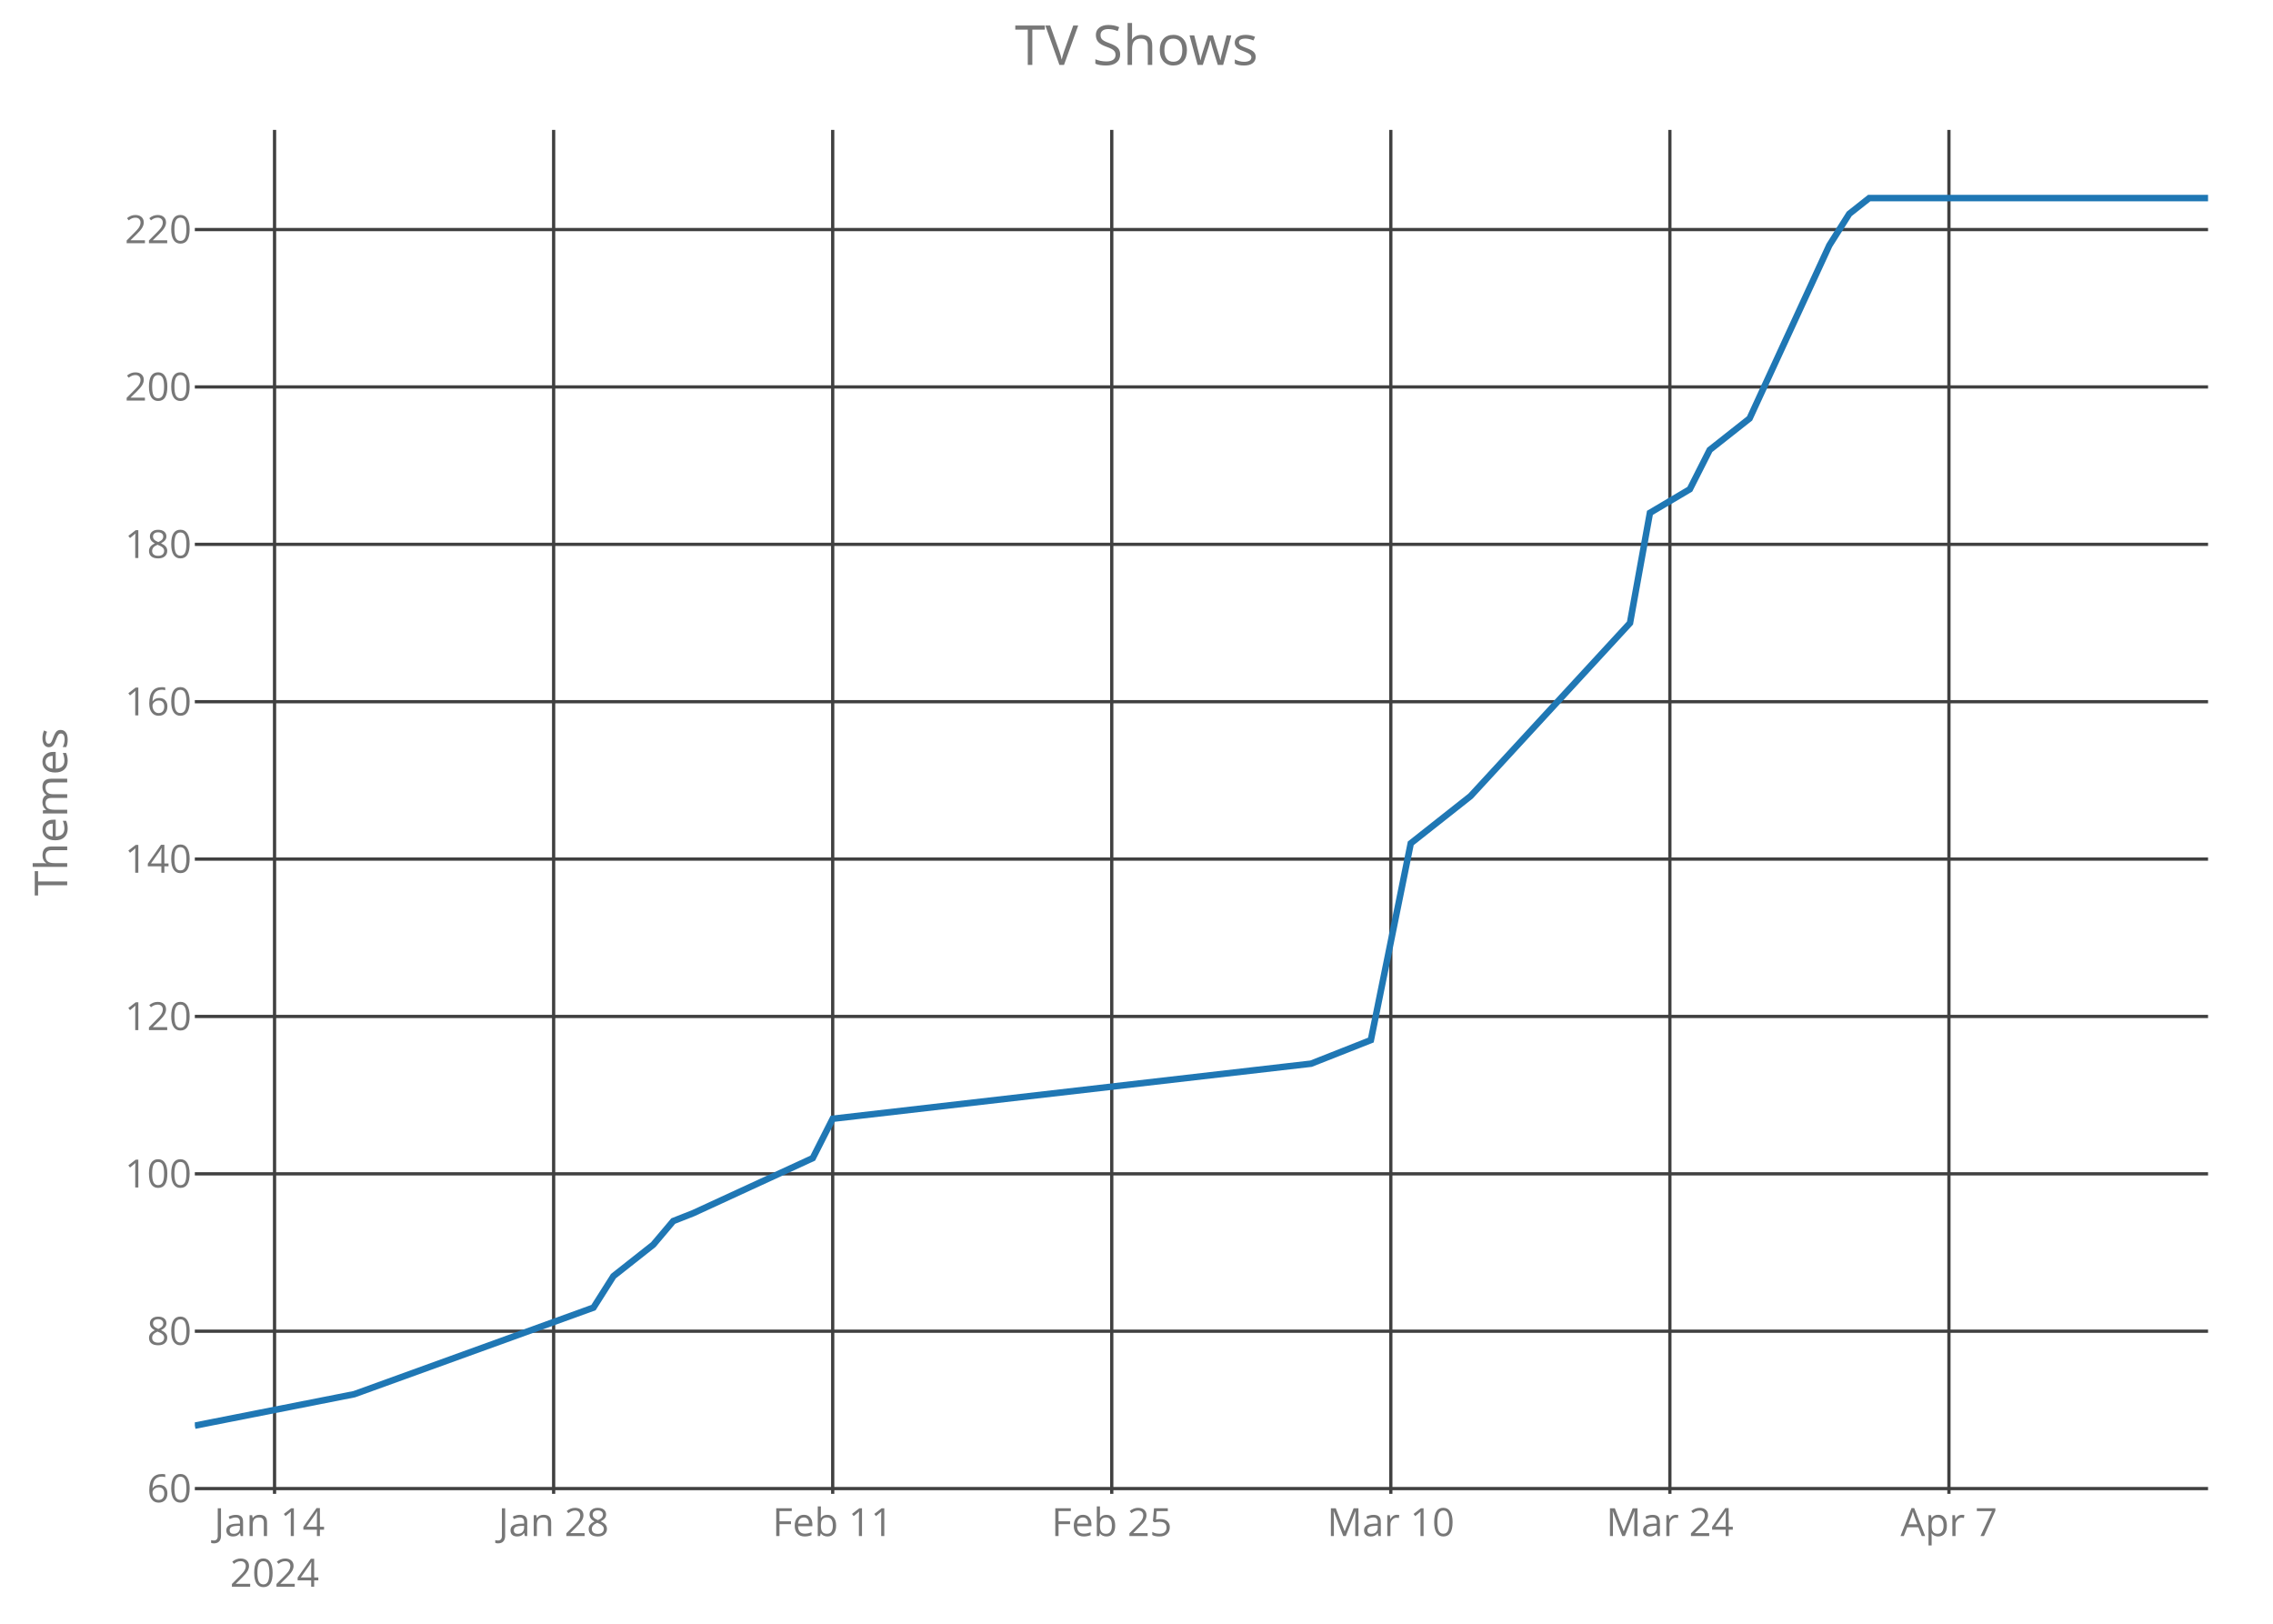
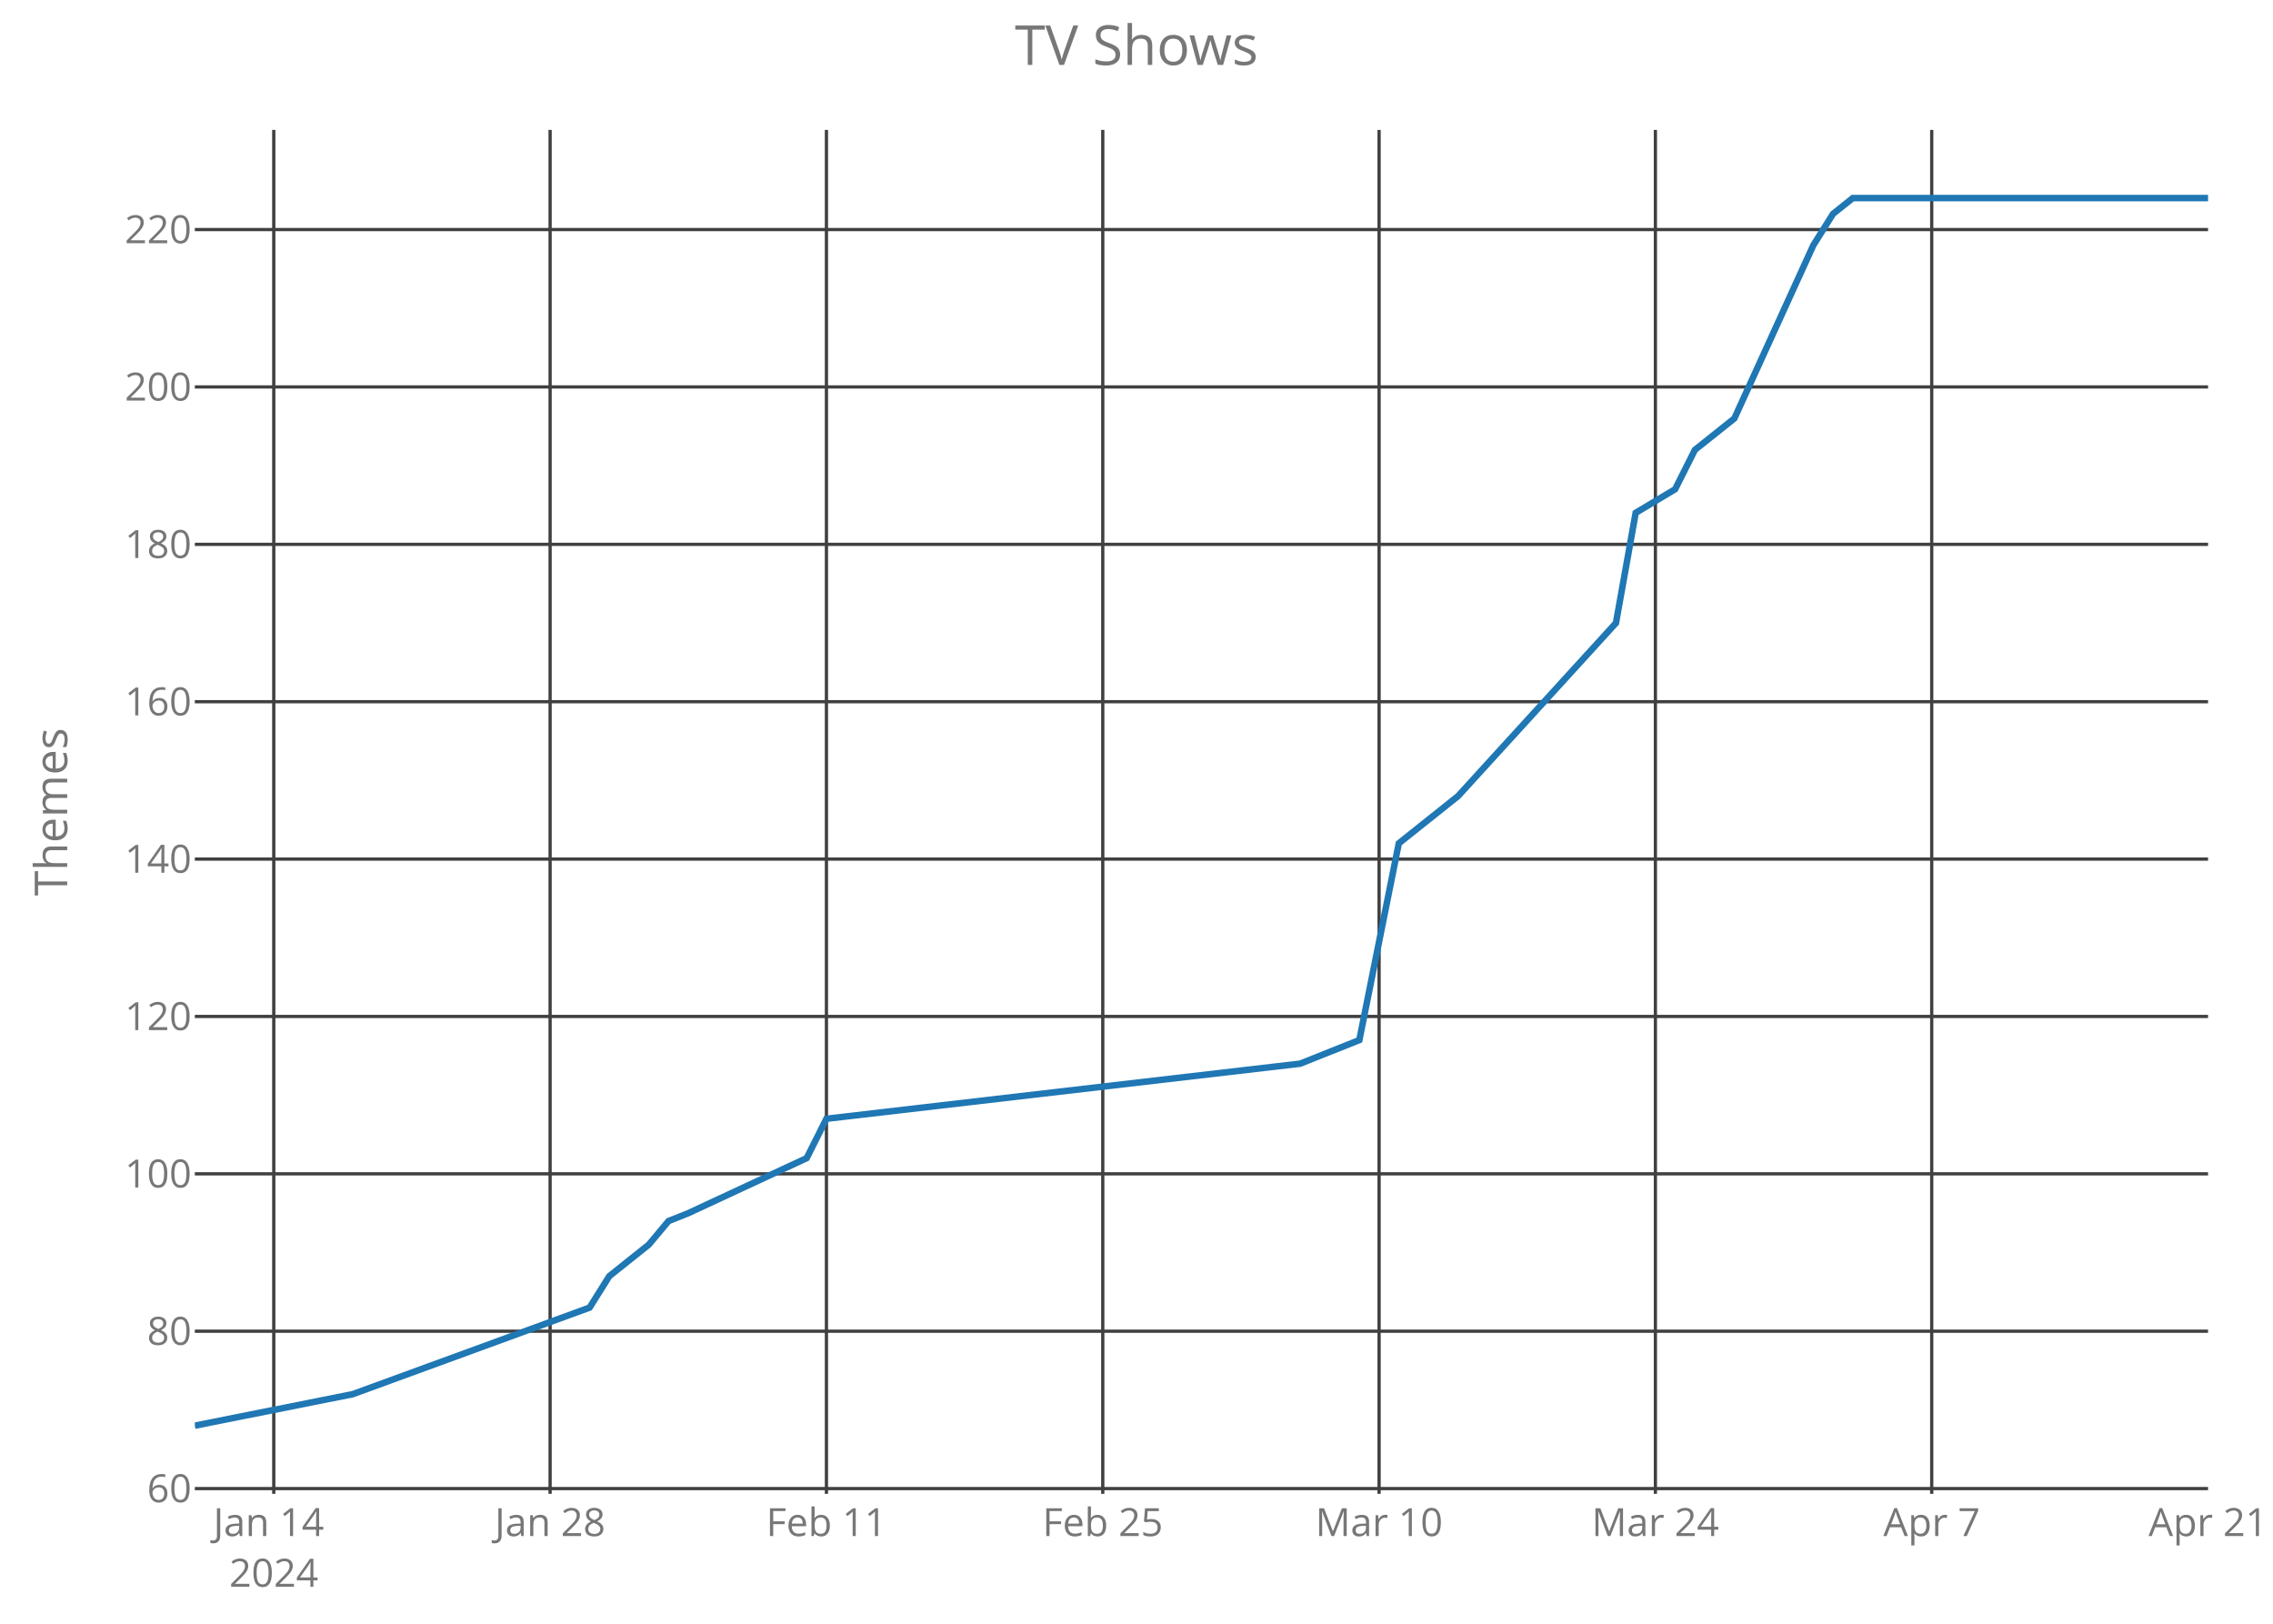
<svg xmlns="http://www.w3.org/2000/svg" class="main-svg" width="700" height="500" style="" viewBox="0 0 700 500">
  <rect x="0" y="0" width="700" height="500" style="fill: rgb(0, 0, 0); fill-opacity: 0;" />
-   <defs id="defs-95133f">
+   <defs id="defs-0bb5fd">
    <g class="clips">
-       <clipPath id="clip95133fxyplot" class="plotclip">
+       <clipPath id="clip0bb5fdxyplot" class="plotclip">
        <rect width="620" height="420" />
      </clipPath>
-       <clipPath class="axesclip" id="clip95133fx">
+       <clipPath class="axesclip" id="clip0bb5fdx">
        <rect x="60" y="0" width="620" height="500" />
      </clipPath>
-       <clipPath class="axesclip" id="clip95133fy">
+       <clipPath class="axesclip" id="clip0bb5fdy">
        <rect x="0" y="40" width="700" height="420" />
      </clipPath>
-       <clipPath class="axesclip" id="clip95133fxy">
+       <clipPath class="axesclip" id="clip0bb5fdxy">
        <rect x="60" y="40" width="620" height="420" />
      </clipPath>
    </g>
    <g class="gradients" />
  </defs>
  <g class="bglayer">
    <rect class="bg" x="60" y="40" width="620" height="420" style="fill: rgb(0, 0, 0); fill-opacity: 0; stroke-width: 0;" />
  </g>
  <g class="layer-below">
    <g class="imagelayer" />
    <g class="shapelayer" />
  </g>
  <g class="cartesianlayer">
    <g class="subplot xy">
      <g class="layer-subplot">
        <g class="shapelayer" />
        <g class="imagelayer" />
      </g>
      <g class="gridlayer">
        <g class="x">
-           <path class="xgrid crisp" transform="translate(84.55,0)" d="M0,40v420" style="stroke: rgb(64, 64, 64); stroke-opacity: 1; stroke-width: 1px;" />
-           <path class="xgrid crisp" transform="translate(170.5,0)" d="M0,40v420" style="stroke: rgb(64, 64, 64); stroke-opacity: 1; stroke-width: 1px;" />
-           <path class="xgrid crisp" transform="translate(256.44,0)" d="M0,40v420" style="stroke: rgb(64, 64, 64); stroke-opacity: 1; stroke-width: 1px;" />
-           <path class="xgrid crisp" transform="translate(342.38,0)" d="M0,40v420" style="stroke: rgb(64, 64, 64); stroke-opacity: 1; stroke-width: 1px;" />
-           <path class="xgrid crisp" transform="translate(428.32,0)" d="M0,40v420" style="stroke: rgb(64, 64, 64); stroke-opacity: 1; stroke-width: 1px;" />
-           <path class="xgrid crisp" transform="translate(514.26,0)" d="M0,40v420" style="stroke: rgb(64, 64, 64); stroke-opacity: 1; stroke-width: 1px;" />
-           <path class="xgrid crisp" transform="translate(600.2,0)" d="M0,40v420" style="stroke: rgb(64, 64, 64); stroke-opacity: 1; stroke-width: 1px;" />
+           <path class="xgrid crisp" transform="translate(84.31,0)" d="M0,40v420" style="stroke: rgb(64, 64, 64); stroke-opacity: 1; stroke-width: 1px;" />
+           <path class="xgrid crisp" transform="translate(169.41,0)" d="M0,40v420" style="stroke: rgb(64, 64, 64); stroke-opacity: 1; stroke-width: 1px;" />
+           <path class="xgrid crisp" transform="translate(254.51,0)" d="M0,40v420" style="stroke: rgb(64, 64, 64); stroke-opacity: 1; stroke-width: 1px;" />
+           <path class="xgrid crisp" transform="translate(339.61,0)" d="M0,40v420" style="stroke: rgb(64, 64, 64); stroke-opacity: 1; stroke-width: 1px;" />
+           <path class="xgrid crisp" transform="translate(424.71,0)" d="M0,40v420" style="stroke: rgb(64, 64, 64); stroke-opacity: 1; stroke-width: 1px;" />
+           <path class="xgrid crisp" transform="translate(509.8,0)" d="M0,40v420" style="stroke: rgb(64, 64, 64); stroke-opacity: 1; stroke-width: 1px;" />
+           <path class="xgrid crisp" transform="translate(594.9,0)" d="M0,40v420" style="stroke: rgb(64, 64, 64); stroke-opacity: 1; stroke-width: 1px;" />
        </g>
        <g class="y">
          <path class="ygrid crisp" transform="translate(0,458.38)" d="M60,0h620" style="stroke: rgb(64, 64, 64); stroke-opacity: 1; stroke-width: 1px;" />
          <path class="ygrid crisp" transform="translate(0,409.92)" d="M60,0h620" style="stroke: rgb(64, 64, 64); stroke-opacity: 1; stroke-width: 1px;" />
          <path class="ygrid crisp" transform="translate(0,361.46)" d="M60,0h620" style="stroke: rgb(64, 64, 64); stroke-opacity: 1; stroke-width: 1px;" />
          <path class="ygrid crisp" transform="translate(0,313)" d="M60,0h620" style="stroke: rgb(64, 64, 64); stroke-opacity: 1; stroke-width: 1px;" />
          <path class="ygrid crisp" transform="translate(0,264.54)" d="M60,0h620" style="stroke: rgb(64, 64, 64); stroke-opacity: 1; stroke-width: 1px;" />
          <path class="ygrid crisp" transform="translate(0,216.08)" d="M60,0h620" style="stroke: rgb(64, 64, 64); stroke-opacity: 1; stroke-width: 1px;" />
          <path class="ygrid crisp" transform="translate(0,167.62)" d="M60,0h620" style="stroke: rgb(64, 64, 64); stroke-opacity: 1; stroke-width: 1px;" />
          <path class="ygrid crisp" transform="translate(0,119.15)" d="M60,0h620" style="stroke: rgb(64, 64, 64); stroke-opacity: 1; stroke-width: 1px;" />
          <path class="ygrid crisp" transform="translate(0,70.69)" d="M60,0h620" style="stroke: rgb(64, 64, 64); stroke-opacity: 1; stroke-width: 1px;" />
        </g>
      </g>
      <g class="zerolinelayer" />
      <path class="xlines-below crisp" d="M0,0" style="fill: none;" />
      <path class="ylines-below crisp" d="M0,0" style="fill: none;" />
      <g class="overlines-below" />
      <g class="xaxislayer-below">
        <g class="xtick">
-           <text text-anchor="middle" x="0" y="473" transform="translate(84.55,0)" style="font-family: 'Open Sans'; font-size: 12px; fill: rgb(119, 119, 119); fill-opacity: 1; white-space: pre;">
+           <text text-anchor="middle" x="0" y="473" transform="translate(84.31,0)" style="font-family: 'Open Sans'; font-size: 12px; fill: rgb(119, 119, 119); fill-opacity: 1; white-space: pre;">
            <tspan class="line" dy="0em" x="0" y="473">Jan 14</tspan>
            <tspan class="line" dy="1.3em" x="0" y="473">2024</tspan>
          </text>
        </g>
        <g class="xtick">
-           <text text-anchor="middle" x="0" y="473" transform="translate(170.5,0)" style="font-family: 'Open Sans'; font-size: 12px; fill: rgb(119, 119, 119); fill-opacity: 1; white-space: pre;">Jan 28</text>
+           <text text-anchor="middle" x="0" y="473" transform="translate(169.41,0)" style="font-family: 'Open Sans'; font-size: 12px; fill: rgb(119, 119, 119); fill-opacity: 1; white-space: pre;">Jan 28</text>
        </g>
        <g class="xtick">
-           <text text-anchor="middle" x="0" y="473" transform="translate(256.44,0)" style="font-family: 'Open Sans'; font-size: 12px; fill: rgb(119, 119, 119); fill-opacity: 1; white-space: pre;">Feb 11</text>
+           <text text-anchor="middle" x="0" y="473" transform="translate(254.51,0)" style="font-family: 'Open Sans'; font-size: 12px; fill: rgb(119, 119, 119); fill-opacity: 1; white-space: pre;">Feb 11</text>
        </g>
        <g class="xtick">
-           <text text-anchor="middle" x="0" y="473" transform="translate(342.38,0)" style="font-family: 'Open Sans'; font-size: 12px; fill: rgb(119, 119, 119); fill-opacity: 1; white-space: pre;">Feb 25</text>
+           <text text-anchor="middle" x="0" y="473" transform="translate(339.61,0)" style="font-family: 'Open Sans'; font-size: 12px; fill: rgb(119, 119, 119); fill-opacity: 1; white-space: pre;">Feb 25</text>
        </g>
        <g class="xtick">
-           <text text-anchor="middle" x="0" y="473" transform="translate(428.32,0)" style="font-family: 'Open Sans'; font-size: 12px; fill: rgb(119, 119, 119); fill-opacity: 1; white-space: pre;">Mar 10</text>
+           <text text-anchor="middle" x="0" y="473" transform="translate(424.71,0)" style="font-family: 'Open Sans'; font-size: 12px; fill: rgb(119, 119, 119); fill-opacity: 1; white-space: pre;">Mar 10</text>
        </g>
        <g class="xtick">
-           <text text-anchor="middle" x="0" y="473" transform="translate(514.26,0)" style="font-family: 'Open Sans'; font-size: 12px; fill: rgb(119, 119, 119); fill-opacity: 1; white-space: pre;">Mar 24</text>
+           <text text-anchor="middle" x="0" y="473" transform="translate(509.8,0)" style="font-family: 'Open Sans'; font-size: 12px; fill: rgb(119, 119, 119); fill-opacity: 1; white-space: pre;">Mar 24</text>
        </g>
        <g class="xtick">
-           <text text-anchor="middle" x="0" y="473" transform="translate(600.2,0)" style="font-family: 'Open Sans'; font-size: 12px; fill: rgb(119, 119, 119); fill-opacity: 1; white-space: pre;">Apr 7</text>
+           <text text-anchor="middle" x="0" y="473" transform="translate(594.9,0)" style="font-family: 'Open Sans'; font-size: 12px; fill: rgb(119, 119, 119); fill-opacity: 1; white-space: pre;">Apr 7</text>
+         </g>
+         <g class="xtick">
+           <text text-anchor="middle" x="0" y="473" transform="translate(680,0)" style="font-family: 'Open Sans'; font-size: 12px; fill: rgb(119, 119, 119); fill-opacity: 1; white-space: pre;">Apr 21</text>
        </g>
      </g>
      <g class="yaxislayer-below">
        <g class="ytick">
          <text text-anchor="end" x="59" y="4.2" transform="translate(0,458.38)" style="font-family: 'Open Sans'; font-size: 12px; fill: rgb(119, 119, 119); fill-opacity: 1; white-space: pre;">60</text>
        </g>
        <g class="ytick">
          <text text-anchor="end" x="59" y="4.2" transform="translate(0,409.92)" style="font-family: 'Open Sans'; font-size: 12px; fill: rgb(119, 119, 119); fill-opacity: 1; white-space: pre;">80</text>
        </g>
        <g class="ytick">
          <text text-anchor="end" x="59" y="4.2" transform="translate(0,361.46)" style="font-family: 'Open Sans'; font-size: 12px; fill: rgb(119, 119, 119); fill-opacity: 1; white-space: pre;">100</text>
        </g>
        <g class="ytick">
          <text text-anchor="end" x="59" y="4.2" transform="translate(0,313)" style="font-family: 'Open Sans'; font-size: 12px; fill: rgb(119, 119, 119); fill-opacity: 1; white-space: pre;">120</text>
        </g>
        <g class="ytick">
          <text text-anchor="end" x="59" y="4.2" transform="translate(0,264.54)" style="font-family: 'Open Sans'; font-size: 12px; fill: rgb(119, 119, 119); fill-opacity: 1; white-space: pre;">140</text>
        </g>
        <g class="ytick">
          <text text-anchor="end" x="59" y="4.2" transform="translate(0,216.08)" style="font-family: 'Open Sans'; font-size: 12px; fill: rgb(119, 119, 119); fill-opacity: 1; white-space: pre;">160</text>
        </g>
        <g class="ytick">
          <text text-anchor="end" x="59" y="4.2" transform="translate(0,167.62)" style="font-family: 'Open Sans'; font-size: 12px; fill: rgb(119, 119, 119); fill-opacity: 1; white-space: pre;">180</text>
        </g>
        <g class="ytick">
          <text text-anchor="end" x="59" y="4.2" transform="translate(0,119.15)" style="font-family: 'Open Sans'; font-size: 12px; fill: rgb(119, 119, 119); fill-opacity: 1; white-space: pre;">200</text>
        </g>
        <g class="ytick">
          <text text-anchor="end" x="59" y="4.2" transform="translate(0,70.69)" style="font-family: 'Open Sans'; font-size: 12px; fill: rgb(119, 119, 119); fill-opacity: 1; white-space: pre;">220</text>
        </g>
      </g>
      <g class="overaxes-below" />
-       <g class="plot" transform="translate(60,40)" clip-path="url('#clip95133fxyplot')">
+       <g class="plot" transform="translate(60,40)" clip-path="url('#clip0bb5fdxyplot')">
        <g class="scatterlayer mlayer">
-           <g class="trace scatter trace742a5d" style="stroke-miterlimit: 2; opacity: 1;">
+           <g class="trace scatter trace5ef511" style="stroke-miterlimit: 2; opacity: 1;">
            <g class="fills" />
            <g class="errorbars" />
            <g class="lines">
-               <path class="js-line" d="M0,399L49.11,389.31L122.77,362.65L128.91,352.96L141.19,343.27L147.33,336L153.47,333.58L190.3,316.62L196.44,304.5L343.76,287.54L362.18,280.27L374.46,219.69L392.87,205.15L441.98,151.85L448.12,117.92L460.4,110.65L466.53,98.54L478.81,88.85L503.37,35.54L509.5,25.85L515.64,21L620,21" style="vector-effect: non-scaling-stroke; fill: none; stroke: rgb(31, 119, 180); stroke-opacity: 1; stroke-width: 2px; opacity: 1;" />
+               <path class="js-line" d="M0,399L48.63,389.31L121.57,362.65L127.65,352.96L139.8,343.27L145.88,336L151.96,333.58L188.43,316.62L194.51,304.5L340.39,287.54L358.63,280.27L370.78,219.69L389.02,205.15L437.65,151.85L443.73,117.92L455.88,110.65L461.96,98.54L474.12,88.85L498.43,35.54L504.51,25.85L510.59,21L620,21" style="vector-effect: non-scaling-stroke; fill: none; stroke: rgb(31, 119, 180); stroke-opacity: 1; stroke-width: 2px; opacity: 1;" />
            </g>
            <g class="points" />
            <g class="text" />
          </g>
        </g>
      </g>
      <g class="overplot" />
      <path class="xlines-above" />
      <path class="ylines-above" />
      <g class="overlines-above" />
      <g class="xaxislayer-above" />
      <g class="yaxislayer-above" />
      <g class="overaxes-above" />
    </g>
  </g>
  <g class="polarlayer" />
  <g class="ternarylayer" />
  <g class="geolayer" />
  <g class="funnelarealayer" />
  <g class="pielayer" />
  <g class="treemaplayer" />
  <g class="sunburstlayer" />
  <g class="glimages" />
-   <defs id="topdefs-95133f">
+   <defs id="topdefs-0bb5fd">
    <g class="clips" />
  </defs>
  <g class="layer-above">
    <g class="imagelayer" />
    <g class="shapelayer" />
  </g>
  <g class="infolayer">
    <g class="g-gtitle">
      <text class="gtitle" x="350" y="20" text-anchor="middle" dy="0em" style="font-family: 'Open Sans'; font-size: 17px; fill: rgb(119, 119, 119); opacity: 1; font-weight: normal; white-space: pre;">TV Shows</text>
    </g>
    <g class="g-xtitle" />
    <g class="g-ytitle">
      <text class="ytitle" transform="rotate(-90,20.7,250)" x="20.7" y="250" text-anchor="middle" style="font-family: 'Open Sans'; font-size: 14px; fill: rgb(119, 119, 119); opacity: 1; font-weight: normal; white-space: pre;">Themes</text>
    </g>
  </g>
</svg>
